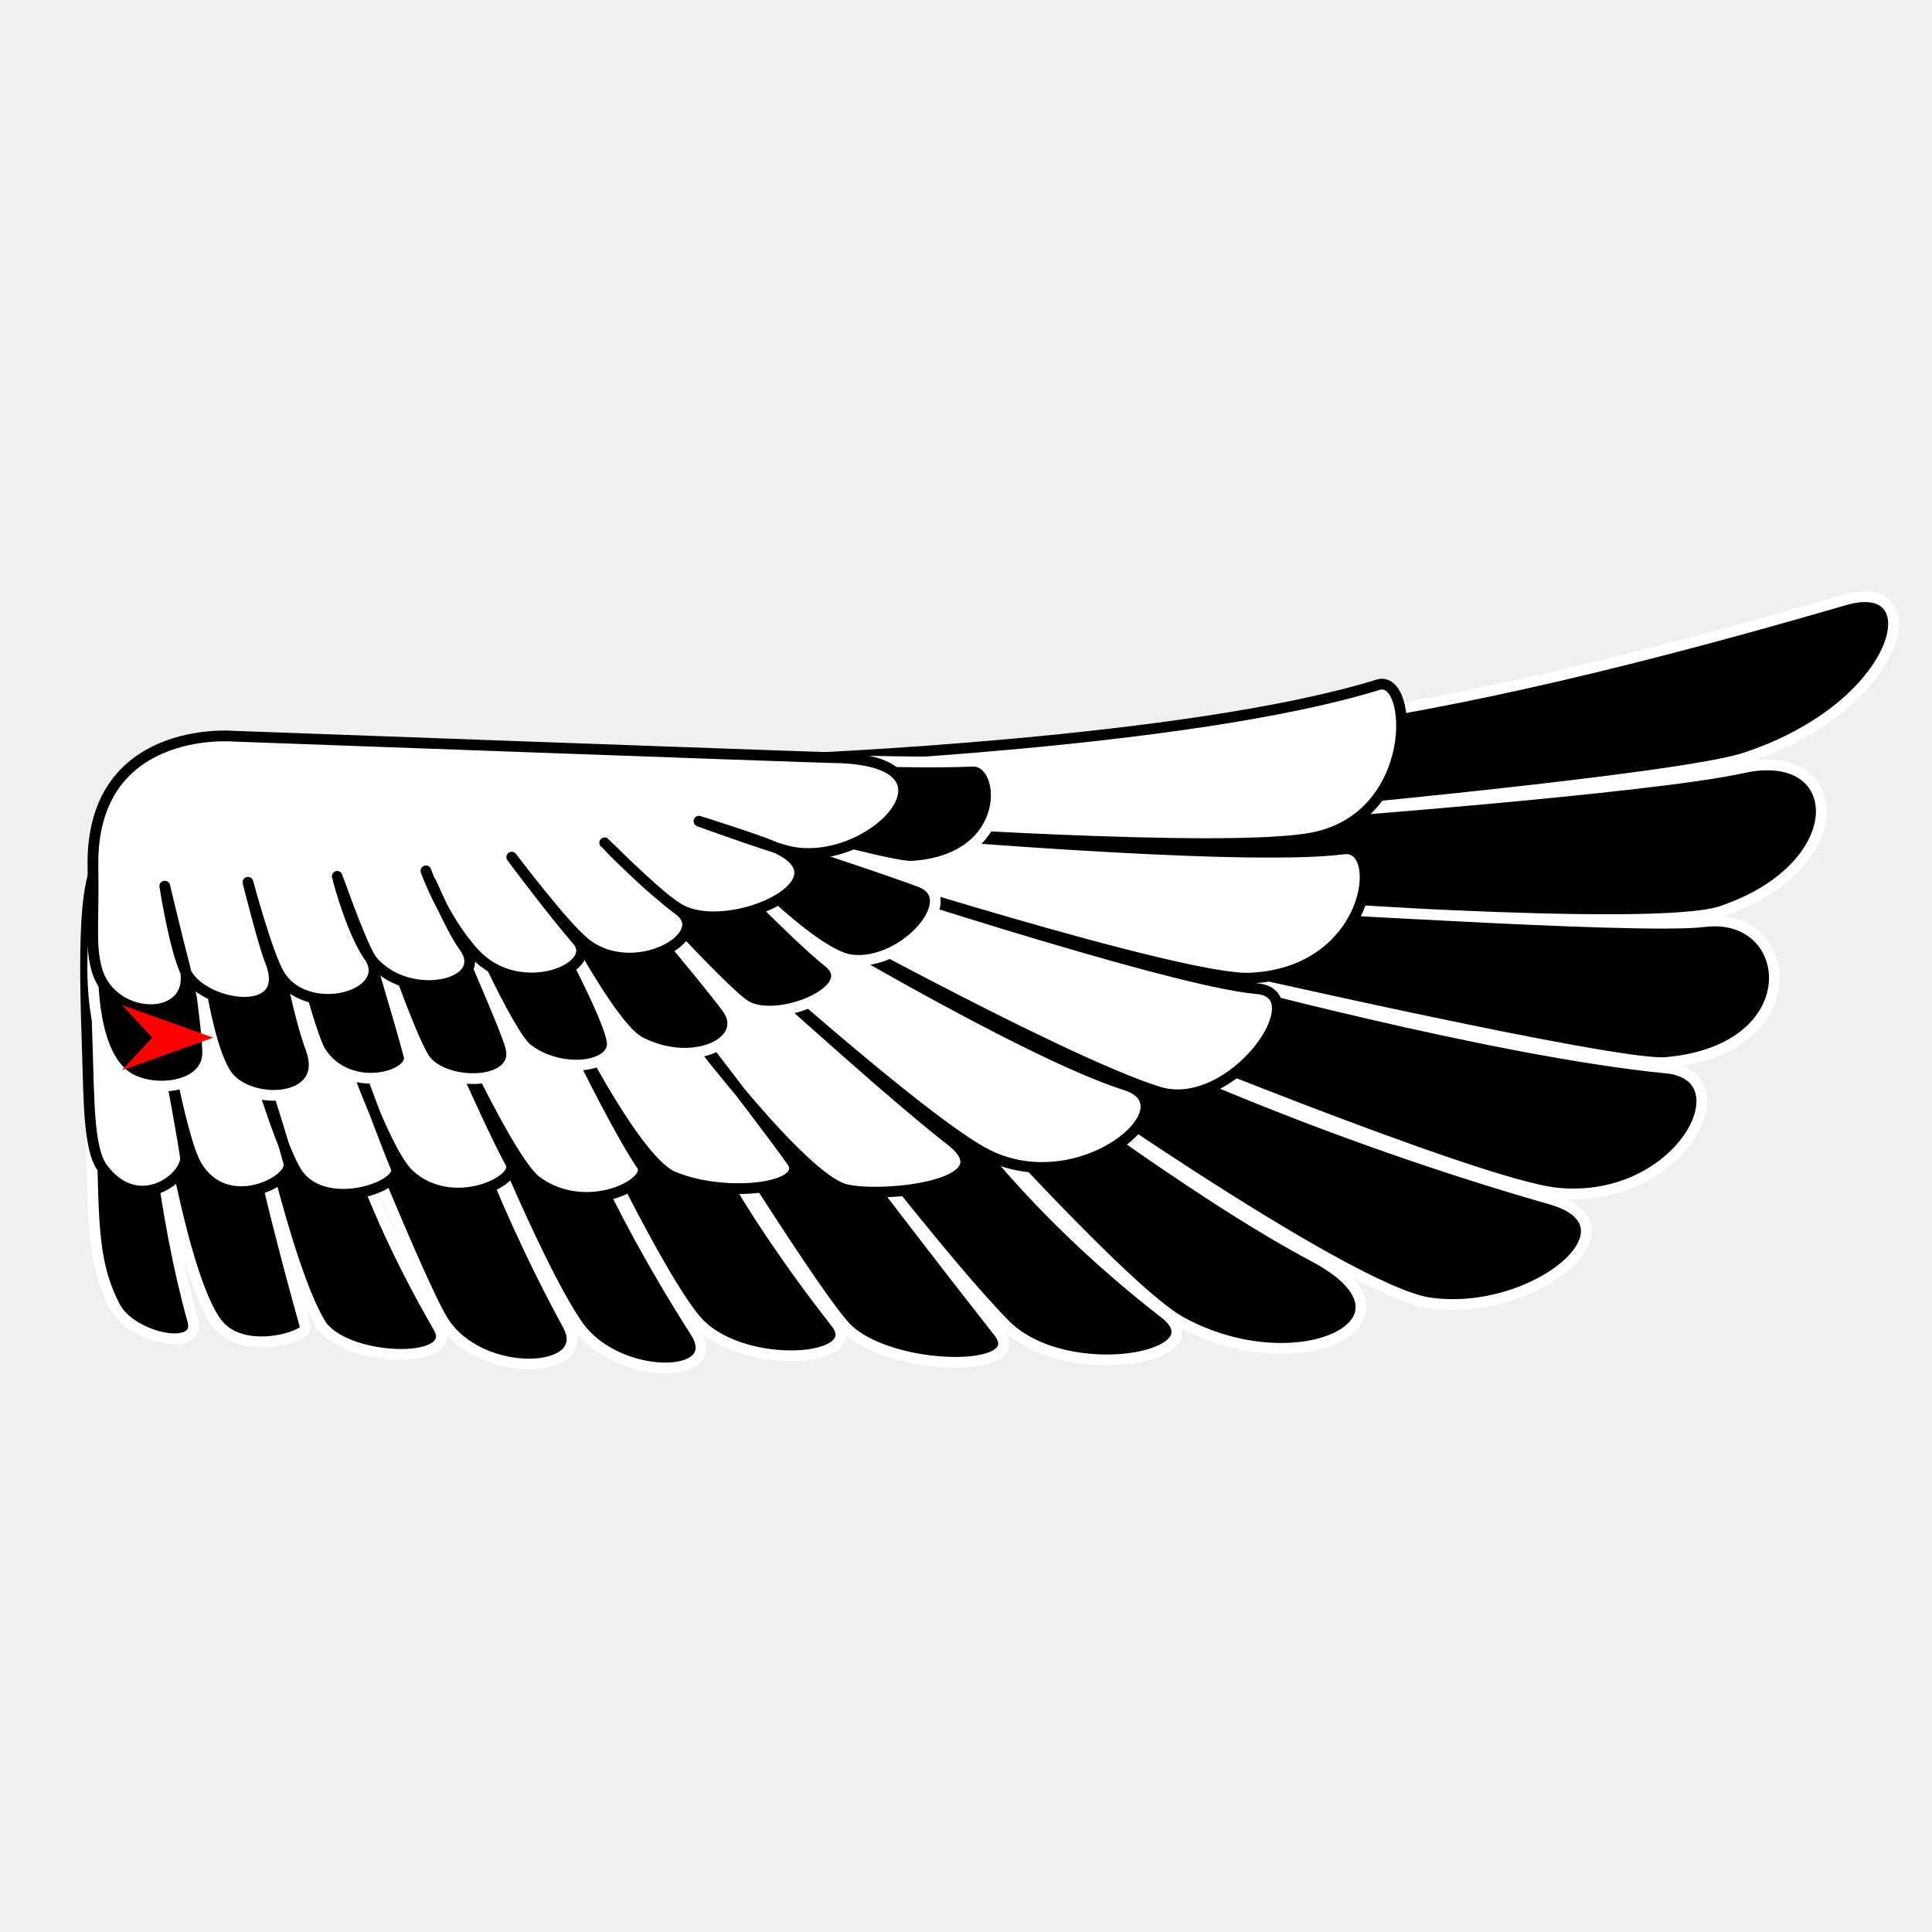
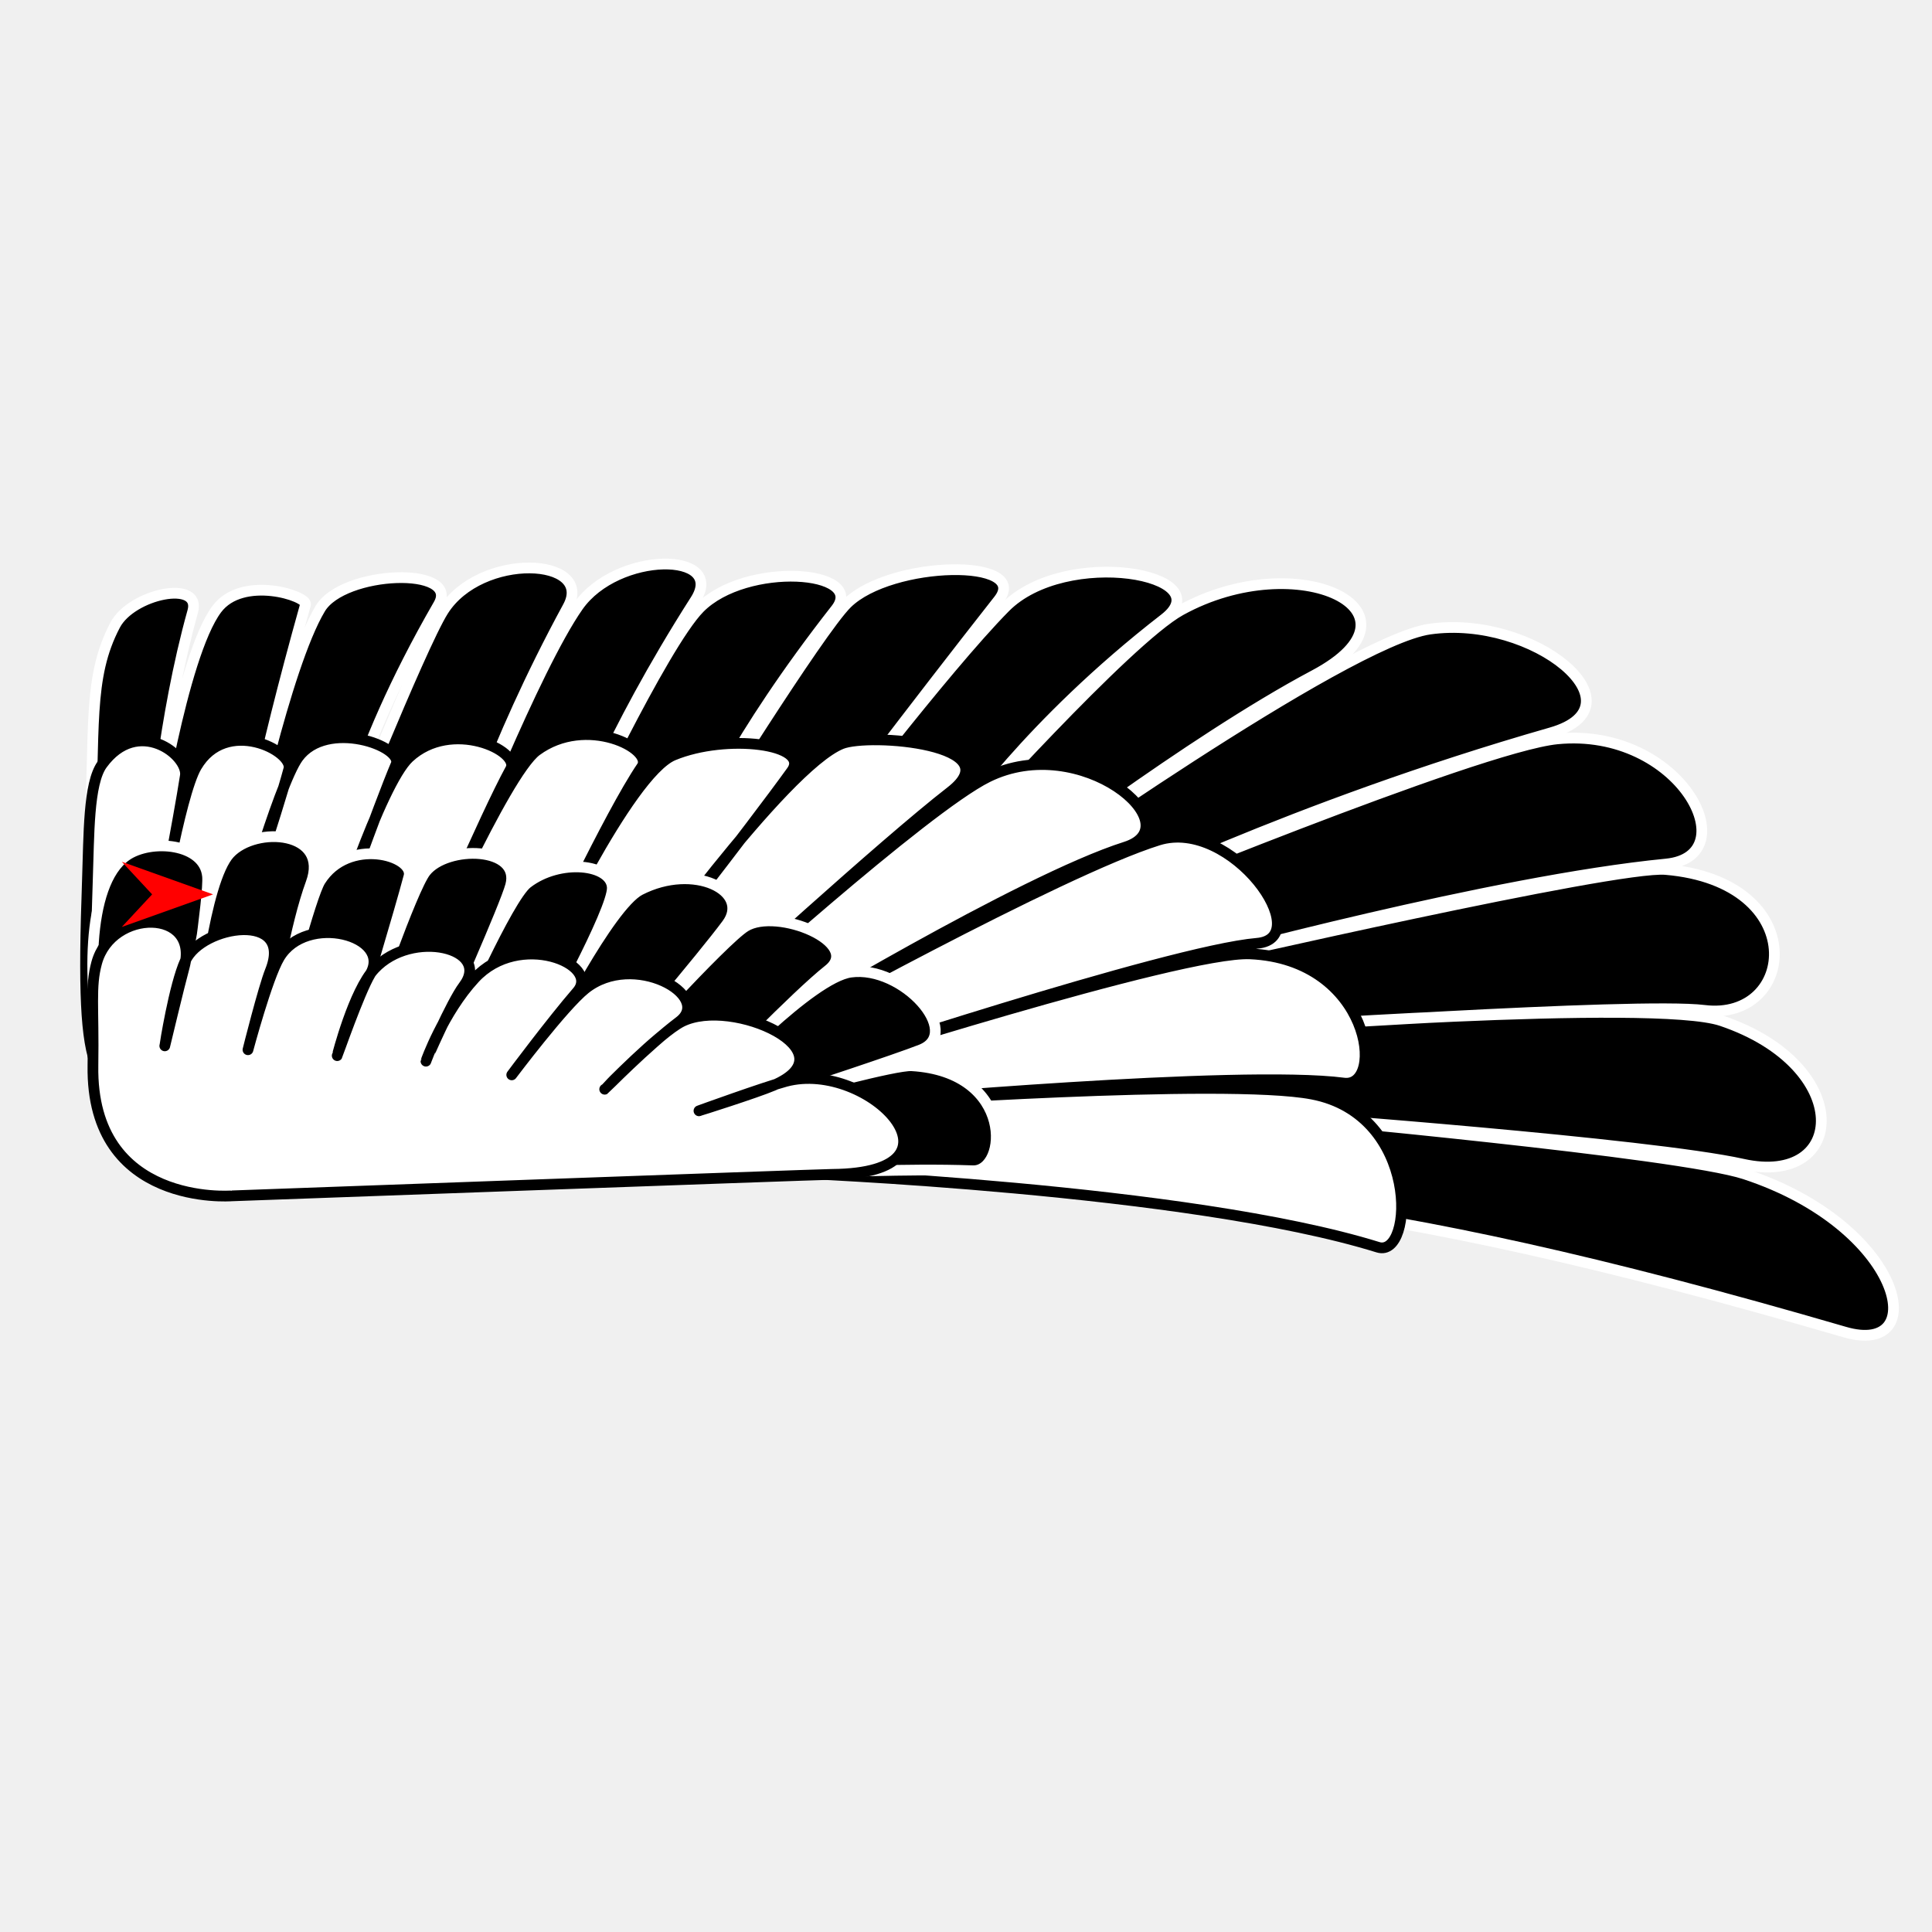
<svg xmlns="http://www.w3.org/2000/svg" version="1.1" id="Frame_0" width="720px" height="720px">
  <g id="wing_egypt">
    <g id="wing_Egypt_2">
-       <path fill="#000000" fill-rule="evenodd" stroke="#ffffff" stroke-width="4" stroke-linecap="round" stroke-linejoin="round" d="M 58.746 284.544 C 68.499 282.407 273.507 286.614 306.033 284.543 C 438.868 276.085 502.380 277.520 687.430 223.593 C 720.170 214.052 709.417 263.061 650.186 282.496 C 625.837 290.485 480.062 303.792 480.045 303.794 C 480.062 303.792 614.803 293.858 649.504 286.145 C 688.218 277.538 691.337 322.772 641.551 339.609 C 616.454 348.097 461.581 336.518 461.563 336.518 C 461.581 336.518 610.351 346.548 635.136 343.469 C 669.434 339.209 675.071 391.351 620.732 395.976 C 601.987 397.572 447.914 362.224 447.897 362.221 C 447.914 362.224 556.230 391.688 620.922 398.000 C 651.239 400.958 626.314 449.164 580.308 444.644 C 550.594 441.726 409.661 383.398 409.643 383.392 C 409.660 383.399 481.071 419.151 578.034 446.924 C 612.851 456.896 571.751 491.082 532.828 485.558 C 501.394 481.097 378.408 393.747 378.392 393.738 C 378.404 393.745 443.349 443.687 489.748 468.328 C 534.616 492.156 483.759 516.695 440.009 492.577 C 420.038 481.567 357.872 412.178 357.864 412.170 C 357.872 412.178 382.944 449.848 433.981 489.388 C 455.255 505.869 397.217 516.536 374.571 493.641 C 352.062 470.885 306.094 410.472 306.087 410.463 C 306.094 410.472 339.740 455.167 372.160 496.407 C 384.470 512.067 332.121 511.260 315.677 495.130 C 305.357 485.007 260.576 413.031 260.570 413.023 C 260.576 413.031 273.231 444.114 311.543 493.003 C 322.949 507.558 278.031 510.894 260.743 493.429 C 247.009 479.553 213.735 408.777 213.730 408.769 C 213.734 408.777 226.425 445.104 259.193 496.407 C 270.765 514.525 229.987 514.770 215.453 494.067 C 199.322 471.090 171.028 399.418 171.024 399.409 C 171.028 399.418 182.633 440.455 211.664 493.854 C 221.711 512.334 179.116 514.505 165.170 492.365 C 156.653 478.843 125.565 401.120 125.561 401.110 C 125.565 401.120 129.503 435.846 163.446 494.705 C 171.732 509.073 127.952 507.512 119.363 493.216 C 106.293 471.463 91.812 402.822 91.809 402.813 C 91.811 402.822 96.442 432.609 113.851 494.705 C 114.734 497.854 90.381 505.819 80.787 493.003 C 67.672 475.484 57.370 407.926 57.367 407.917 C 57.369 407.926 60.608 451.902 71.833 492.153 C 75.183 504.168 49.060 498.759 42.902 487.047 C 32.510 467.283 35.604 448.595 33.259 405.365 C 31.148 366.467 27.932 291.292 58.746 284.544 Z" />
-       <path fill="#ffffff" fill-rule="evenodd" stroke="#000000" stroke-width="4" stroke-linecap="round" stroke-linejoin="round" d="M 295.700 282.842 C 295.722 282.839 443.118 277.061 513.541 255.190 C 527.060 250.991 529.201 304.617 488.946 312.265 C 456.514 318.427 325.336 309.218 325.320 309.218 C 325.337 309.219 461.862 321.445 500.794 316.364 C 516.498 314.315 510.974 362.537 465.840 364.524 C 440.272 365.650 303.982 321.985 303.966 321.981 C 303.983 321.985 435.205 365.605 468.444 368.453 C 490.826 370.371 459.150 415.448 431.736 406.928 C 395.115 395.546 290.204 337.304 290.190 337.297 C 290.203 337.304 380.594 391.982 419.425 404.328 C 444.464 412.288 402.923 447.648 368.076 430.396 C 344.524 418.735 266.780 348.366 266.769 348.358 C 266.778 348.366 329.273 405.593 354.250 424.935 C 377.108 442.635 323.985 447.007 313.609 442.803 C 291.913 434.010 236.469 356.024 236.462 356.016 C 236.467 356.023 279.959 411.652 295.011 432.593 C 302.360 442.816 270.635 446.755 250.927 438.548 C 234.149 431.562 202.026 362.830 202.021 362.822 C 202.025 362.829 227.083 416.498 239.216 434.294 C 243.726 440.909 218.482 453.881 199.954 440.250 C 188.222 431.620 157.251 361.129 157.247 361.121 C 157.250 361.128 180.799 416.131 190.311 433.443 C 194.012 440.179 168.298 452.389 152.425 437.698 C 141.597 427.676 123.497 370.487 123.494 370.480 C 123.497 370.486 141.419 420.627 147.603 435.145 C 150.495 441.933 121.773 452.261 111.096 437.698 C 103.576 427.440 87.678 370.487 87.675 370.480 C 87.677 370.486 103.378 417.398 107.652 433.443 C 109.439 440.155 84.284 453.157 73.211 434.294 C 66.871 423.494 58.747 373.889 58.746 373.883 C 58.747 373.889 66.597 414.921 69.077 430.891 C 70.273 438.590 51.402 453.421 38.080 435.145 C 32.886 428.019 33.183 408.807 32.570 391.752 C 29.675 311.185 35.541 315.274 60.123 307.516 C 60.147 307.513 295.677 282.844 295.700 282.842 Z" />
-       <path fill="#000000" fill-rule="evenodd" stroke="#ffffff" stroke-width="4" stroke-linecap="round" stroke-linejoin="round" d="M 148.981 321.130 C 160.826 319.458 278.808 286.166 301.211 283.693 C 309.972 282.725 336.020 284.643 362.516 283.692 C 375.662 283.220 378.296 320.503 339.784 322.832 C 333.703 323.200 298.460 313.473 298.456 313.472 C 298.460 313.473 333.971 325.127 343.229 328.788 C 359.066 335.051 336.489 360.391 317.054 357.716 C 302.205 355.673 267.464 318.581 267.459 318.577 C 267.463 318.581 296.411 348.752 308.787 358.568 C 321.575 368.711 289.617 382.014 277.790 374.734 C 269.476 369.616 230.267 326.240 230.262 326.235 C 230.266 326.240 262.032 363.562 270.902 375.585 C 280.050 387.984 258.693 398.694 238.528 388.348 C 227.093 382.481 203.401 335.600 203.398 335.595 C 203.400 335.600 228.487 380.712 228.196 389.199 C 227.893 398.046 208.598 400.208 196.509 390.900 C 189.277 385.332 168.959 339.003 168.957 338.998 C 168.959 339.003 188.259 382.363 190.310 390.050 C 194.209 404.659 166.576 405.198 158.625 395.154 C 153.475 388.650 137.273 341.556 137.271 341.551 C 137.273 341.556 149.029 380.496 152.425 393.453 C 154.456 401.203 129.768 408.298 119.361 391.752 C 115.752 386.013 105.586 346.661 105.585 346.656 C 105.586 346.660 110.018 374.843 115.918 390.900 C 123.067 410.360 95.412 412.446 85.609 401.962 C 75.928 391.608 71.145 342.407 71.144 342.401 C 71.144 342.406 78.032 386.091 77.343 393.453 C 76.191 405.776 56.164 407.536 47.035 401.111 C 31.651 390.285 32.872 351.273 38.080 326.235 C 48.847 320.886 140.593 322.314 148.981 321.130 Z" />
-       <path fill="#ffffff" fill-rule="evenodd" stroke="#000000" stroke-width="4" stroke-linecap="round" stroke-linejoin="round" d="M 86.298 274.333 C 86.321 274.334 305.092 282.307 310.129 282.347 C 364.364 282.775 323.956 325.295 292.895 317.015 C 284.847 314.870 260.486 306.033 260.483 306.032 C 260.485 306.033 281.651 312.690 288.210 315.483 C 317.763 328.062 272.957 348.784 254.057 339.245 C 245.763 335.059 225.355 314.078 225.353 314.076 C 225.355 314.078 241.075 330.147 253.169 339.276 C 265.944 348.921 236.070 365.878 218.102 351.514 C 209.951 344.998 190.713 319.432 190.711 319.429 C 190.713 319.432 205.424 339.187 215.146 350.445 C 224.035 360.740 193.532 373.399 176.910 355.412 C 165.100 342.632 158.739 324.536 158.737 324.533 C 158.738 324.536 168.184 346.449 172.776 352.534 C 183.494 366.736 153.581 374.005 139.538 358.954 C 131.770 350.628 125.675 326.594 125.673 326.591 C 125.675 326.594 133.874 350.055 137.936 356.897 C 146.517 371.352 114.160 380.055 104.095 363.178 C 99.567 355.586 92.411 328.791 92.410 328.788 C 92.411 328.791 98.178 351.831 100.738 358.212 C 109.706 380.564 75.177 375.428 69.077 361.971 C 64.884 352.720 61.414 330.245 61.413 330.242 C 61.414 330.245 66.715 352.469 68.652 359.558 C 74.656 381.525 41.577 381.641 36.014 361.121 C 33.574 352.121 34.979 344.806 34.637 322.832 C 33.815 270.149 86.293 274.338 86.298 274.333 Z" />
+       <path fill="#000000" fill-rule="evenodd" stroke="#ffffff" stroke-width="4" stroke-linecap="round" stroke-linejoin="round" d="M 58.746 435.456 C 68.499 437.593 273.507 433.386 306.033 435.457 C 438.868 443.915 502.380 442.480 687.430 496.407 C 720.170 505.948 709.417 456.939 650.186 437.504 C 625.837 429.515 480.062 416.208 480.045 416.206 C 480.062 416.208 614.803 426.142 649.504 433.856 C 688.218 442.462 691.337 397.228 641.551 380.391 C 616.454 371.903 461.581 383.482 461.563 383.482 C 461.581 383.482 610.351 373.452 635.136 376.531 C 669.434 380.791 675.071 328.650 620.732 324.024 C 601.987 322.428 447.914 357.776 447.897 357.779 C 447.914 357.776 556.230 328.312 620.922 322.000 C 651.239 319.042 626.314 270.837 580.308 275.356 C 550.594 278.274 409.661 336.602 409.643 336.608 C 409.660 336.601 481.071 300.849 578.034 273.076 C 612.851 263.104 571.751 228.918 532.828 234.442 C 501.394 238.903 378.408 326.253 378.392 326.262 C 378.404 326.255 443.349 276.313 489.748 251.672 C 534.616 227.844 483.759 203.305 440.009 227.423 C 420.038 238.433 357.872 307.822 357.864 307.830 C 357.872 307.823 382.944 270.152 433.981 230.612 C 455.255 214.131 397.217 203.464 374.571 226.359 C 352.062 249.115 306.094 309.528 306.087 309.537 C 306.094 309.528 339.740 264.833 372.160 223.593 C 384.470 207.933 332.121 208.740 315.677 224.870 C 305.357 234.993 260.576 306.969 260.570 306.977 C 260.576 306.969 273.231 275.886 311.543 226.997 C 322.949 212.442 278.031 209.106 260.743 226.571 C 247.009 240.447 213.735 311.223 213.730 311.231 C 213.734 311.223 226.425 274.897 259.193 223.593 C 270.765 205.475 229.987 205.230 215.453 225.933 C 199.322 248.910 171.028 320.582 171.024 320.592 C 171.028 320.582 182.633 279.545 211.664 226.146 C 221.711 207.666 179.116 205.495 165.170 227.635 C 156.653 241.157 125.565 318.880 125.561 318.890 C 125.565 318.880 129.503 284.154 163.446 225.295 C 171.732 210.927 127.952 212.488 119.363 226.784 C 106.293 248.537 91.812 317.178 91.809 317.187 C 91.811 317.178 96.442 287.391 113.851 225.295 C 114.734 222.146 90.381 214.181 80.787 226.997 C 67.672 244.516 57.370 312.074 57.367 312.083 C 57.369 312.074 60.608 268.098 71.833 227.847 C 75.183 215.832 49.060 221.242 42.902 232.953 C 32.510 252.717 35.604 271.405 33.259 314.635 C 31.148 353.533 27.932 428.708 58.746 435.456 Z" />
+       <path fill="#ffffff" fill-rule="evenodd" stroke="#000000" stroke-width="4" stroke-linecap="round" stroke-linejoin="round" d="M 295.700 437.158 C 295.722 437.161 443.118 442.939 513.541 464.810 C 527.060 469.009 529.201 415.383 488.946 407.735 C 456.514 401.573 325.336 410.782 325.320 410.782 C 325.337 410.781 461.862 398.555 500.794 403.636 C 516.498 405.685 510.974 357.463 465.840 355.476 C 440.272 354.350 303.982 398.015 303.966 398.019 C 303.983 398.015 435.205 354.395 468.444 351.547 C 490.826 349.629 459.150 304.552 431.736 313.072 C 395.115 324.454 290.204 382.696 290.190 382.703 C 290.203 382.697 380.594 328.018 419.425 315.672 C 444.464 307.712 402.923 272.352 368.076 289.604 C 344.524 301.265 266.780 371.634 266.769 371.642 C 266.778 371.634 329.273 314.407 354.250 295.065 C 377.108 277.365 323.985 272.993 313.609 277.198 C 291.913 285.990 236.469 363.976 236.462 363.985 C 236.467 363.977 279.959 308.348 295.011 287.407 C 302.360 277.184 270.635 273.245 250.927 281.452 C 234.149 288.438 202.026 357.170 202.021 357.178 C 202.025 357.171 227.083 303.502 239.216 285.706 C 243.726 279.091 218.482 266.119 199.954 279.750 C 188.222 288.380 157.251 358.871 157.247 358.879 C 157.250 358.872 180.799 303.869 190.311 286.557 C 194.012 279.821 168.298 267.611 152.425 282.302 C 141.597 292.324 123.497 349.513 123.494 349.520 C 123.497 349.514 141.419 299.373 147.603 284.855 C 150.495 278.067 121.773 267.739 111.096 282.302 C 103.576 292.560 87.678 349.513 87.675 349.520 C 87.677 349.514 103.378 302.602 107.652 286.557 C 109.439 279.845 84.284 266.843 73.211 285.706 C 66.871 296.506 58.747 346.111 58.746 346.117 C 58.747 346.111 66.597 305.079 69.077 289.109 C 70.273 281.410 51.402 266.579 38.080 284.855 C 32.886 291.981 33.183 311.193 32.570 328.248 C 29.675 408.815 35.541 404.726 60.123 412.484 C 60.147 412.487 295.677 437.156 295.700 437.158 Z" />
+       <path fill="#000000" fill-rule="evenodd" stroke="#ffffff" stroke-width="4" stroke-linecap="round" stroke-linejoin="round" d="M 148.981 398.870 C 160.826 400.542 278.808 433.834 301.211 436.307 C 309.972 437.275 336.020 435.357 362.516 436.308 C 375.662 436.780 378.296 399.497 339.784 397.168 C 333.703 396.800 298.460 406.527 298.456 406.528 C 298.460 406.527 333.971 394.873 343.229 391.212 C 359.066 384.949 336.489 359.609 317.054 362.284 C 302.205 364.327 267.464 401.419 267.459 401.423 C 267.463 401.419 296.411 371.248 308.787 361.432 C 321.575 351.289 289.617 337.986 277.790 345.266 C 269.476 350.384 230.267 393.760 230.262 393.765 C 230.266 393.760 262.032 356.438 270.902 344.415 C 280.050 332.016 258.693 321.306 238.528 331.652 C 227.093 337.519 203.401 384.400 203.398 384.405 C 203.400 384.400 228.487 339.288 228.196 330.801 C 227.893 321.954 208.598 319.792 196.509 329.100 C 189.277 334.668 168.959 380.997 168.957 381.002 C 168.959 380.997 188.259 337.637 190.310 329.950 C 194.209 315.341 166.576 314.802 158.625 324.846 C 153.475 331.350 137.273 378.444 137.271 378.449 C 137.273 378.444 149.029 339.504 152.425 326.547 C 154.456 318.797 129.768 311.702 119.361 328.248 C 115.752 333.987 105.586 373.340 105.585 373.344 C 105.586 373.340 110.018 345.157 115.918 329.100 C 123.067 309.640 95.412 307.554 85.609 318.038 C 75.928 328.392 71.145 377.593 71.144 377.599 C 71.144 377.594 78.032 333.909 77.343 326.547 C 76.191 314.224 56.164 312.464 47.035 318.889 C 31.651 329.715 32.872 368.727 38.080 393.765 C 48.847 399.114 140.593 397.686 148.981 398.870 Z" />
+       <path fill="#ffffff" fill-rule="evenodd" stroke="#000000" stroke-width="4" stroke-linecap="round" stroke-linejoin="round" d="M 86.298 445.667 C 86.321 445.666 305.092 437.693 310.129 437.653 C 364.364 437.225 323.956 394.705 292.895 402.985 C 284.847 405.130 260.486 413.967 260.483 413.968 C 260.485 413.967 281.651 407.310 288.210 404.518 C 317.763 391.938 272.957 371.217 254.057 380.755 C 245.763 384.941 225.355 405.922 225.353 405.924 C 225.355 405.922 241.075 389.854 253.169 380.724 C 265.944 371.079 236.070 354.122 218.102 368.486 C 209.951 375.002 190.713 400.568 190.711 400.571 C 190.713 400.568 205.424 380.813 215.146 369.555 C 224.035 359.260 193.532 346.601 176.910 364.588 C 165.100 377.368 158.739 395.464 158.737 395.467 C 158.738 395.464 168.184 373.551 172.776 367.466 C 183.494 353.264 153.581 345.995 139.538 361.046 C 131.770 369.372 125.675 393.406 125.673 393.409 C 125.675 393.406 133.874 369.945 137.936 363.103 C 146.517 348.648 114.160 339.945 104.095 356.822 C 99.567 364.414 92.411 391.209 92.410 391.212 C 92.411 391.209 98.178 368.169 100.738 361.788 C 109.706 339.436 75.177 344.572 69.077 358.029 C 64.884 367.280 61.414 389.755 61.413 389.758 C 61.414 389.755 66.715 367.531 68.652 360.442 C 74.656 338.475 41.577 338.359 36.014 358.879 C 33.574 367.879 34.979 375.194 34.637 397.168 C 33.815 449.851 86.293 445.662 86.298 445.667 Z" />
    </g>
    <g id="specs_2">
-       <path fill="#ff0000" fill-rule="evenodd" stroke="none" d="M 79.411 386.697 C 79.407 386.696 45.388 374.547 45.385 374.545 C 45.386 374.547 56.691 386.696 56.692 386.697 C 56.691 386.698 45.386 398.848 45.385 398.849 C 45.388 398.848 79.407 386.698 79.411 386.697 Z" />
+       <path fill="#ff0000" fill-rule="evenodd" stroke="none" d="M 79.411 333.303 C 79.407 333.304 45.388 345.453 45.385 345.455 C 45.386 345.453 56.691 333.304 56.692 333.303 C 56.691 333.302 45.386 321.152 45.385 321.151 C 45.388 321.152 79.407 333.302 79.411 333.303 Z" />
    </g>
  </g>
</svg>
